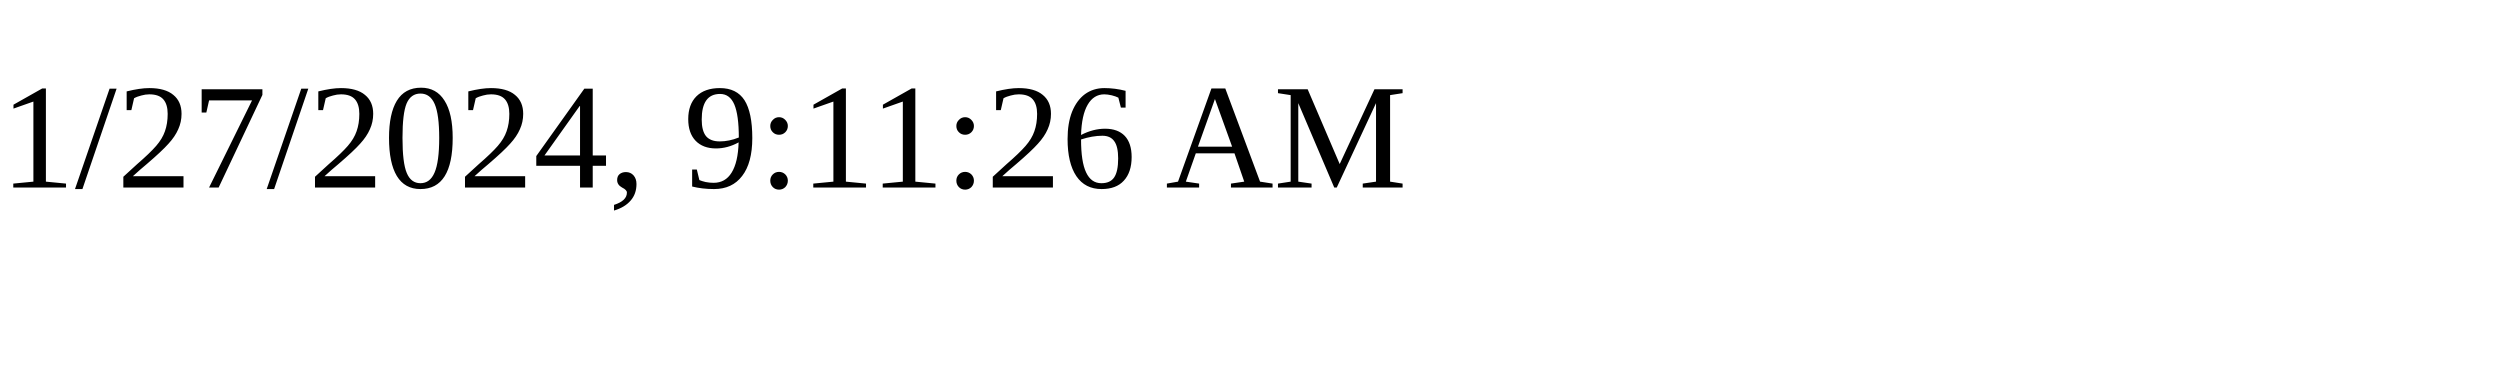
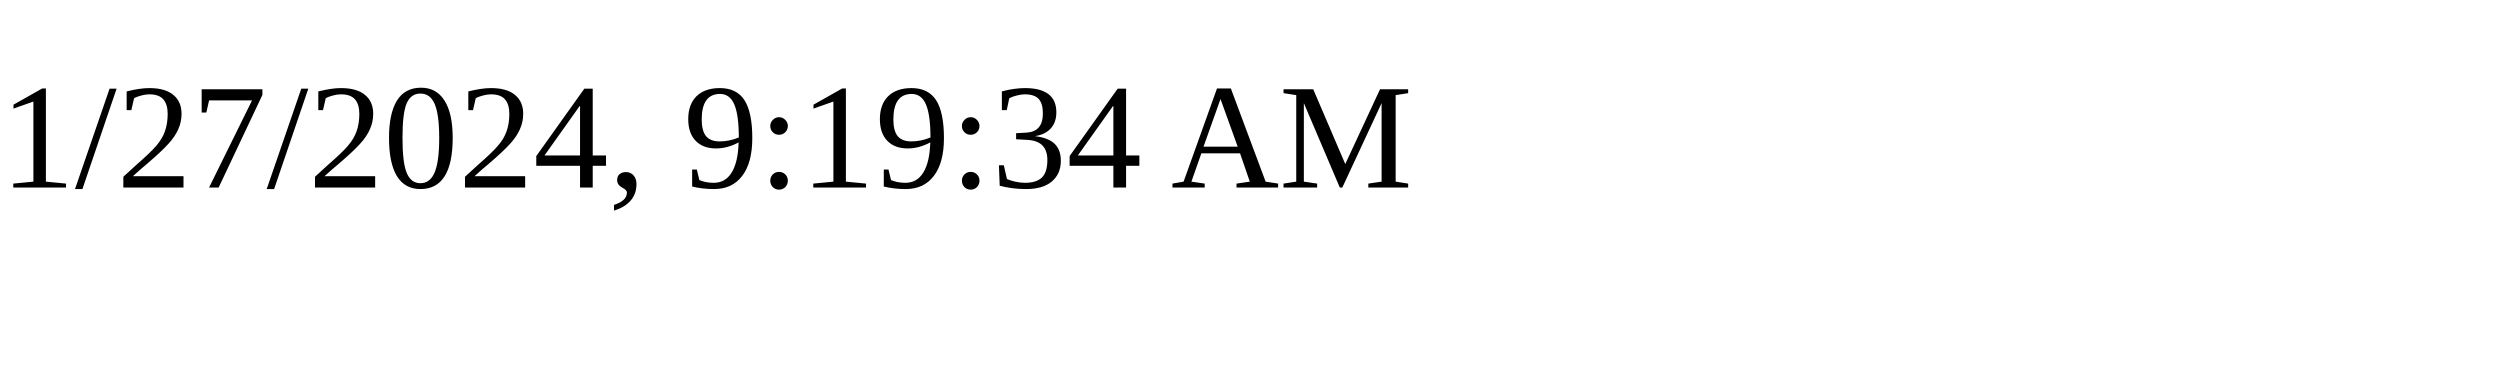
<svg xmlns="http://www.w3.org/2000/svg" height="30" width="200">
-   <text x="0" y="15">1/27/2024, 9:11:26 AM</text>
+   <text x="0" y="15">1/27/2024, 9:19:34 AM</text>
</svg>
